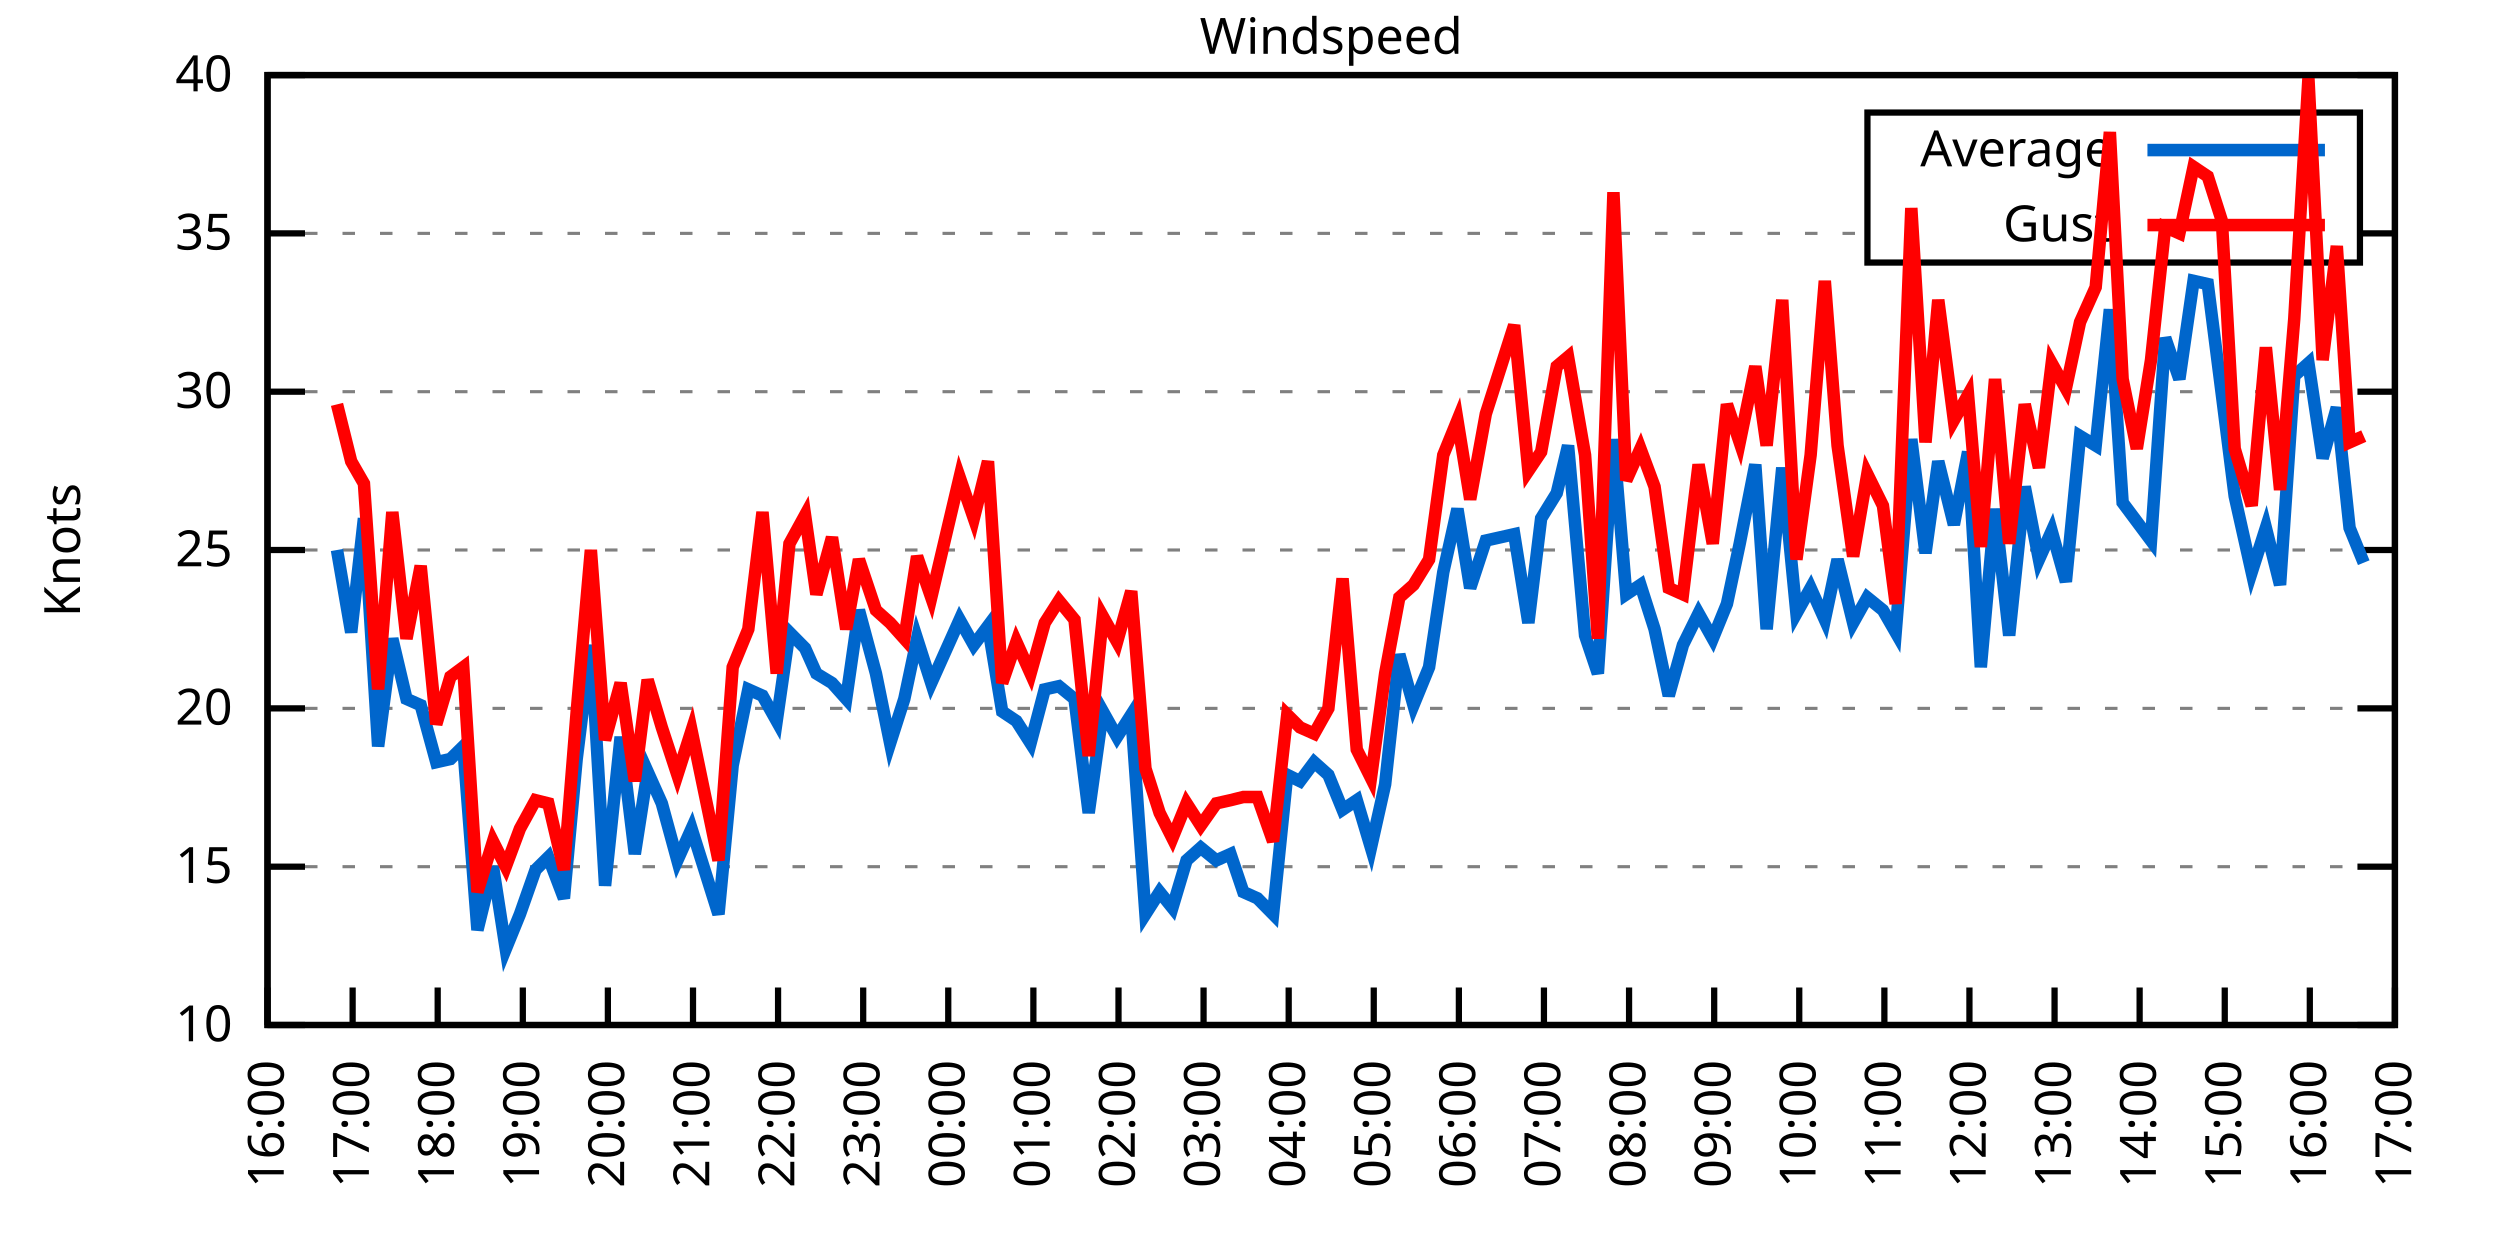
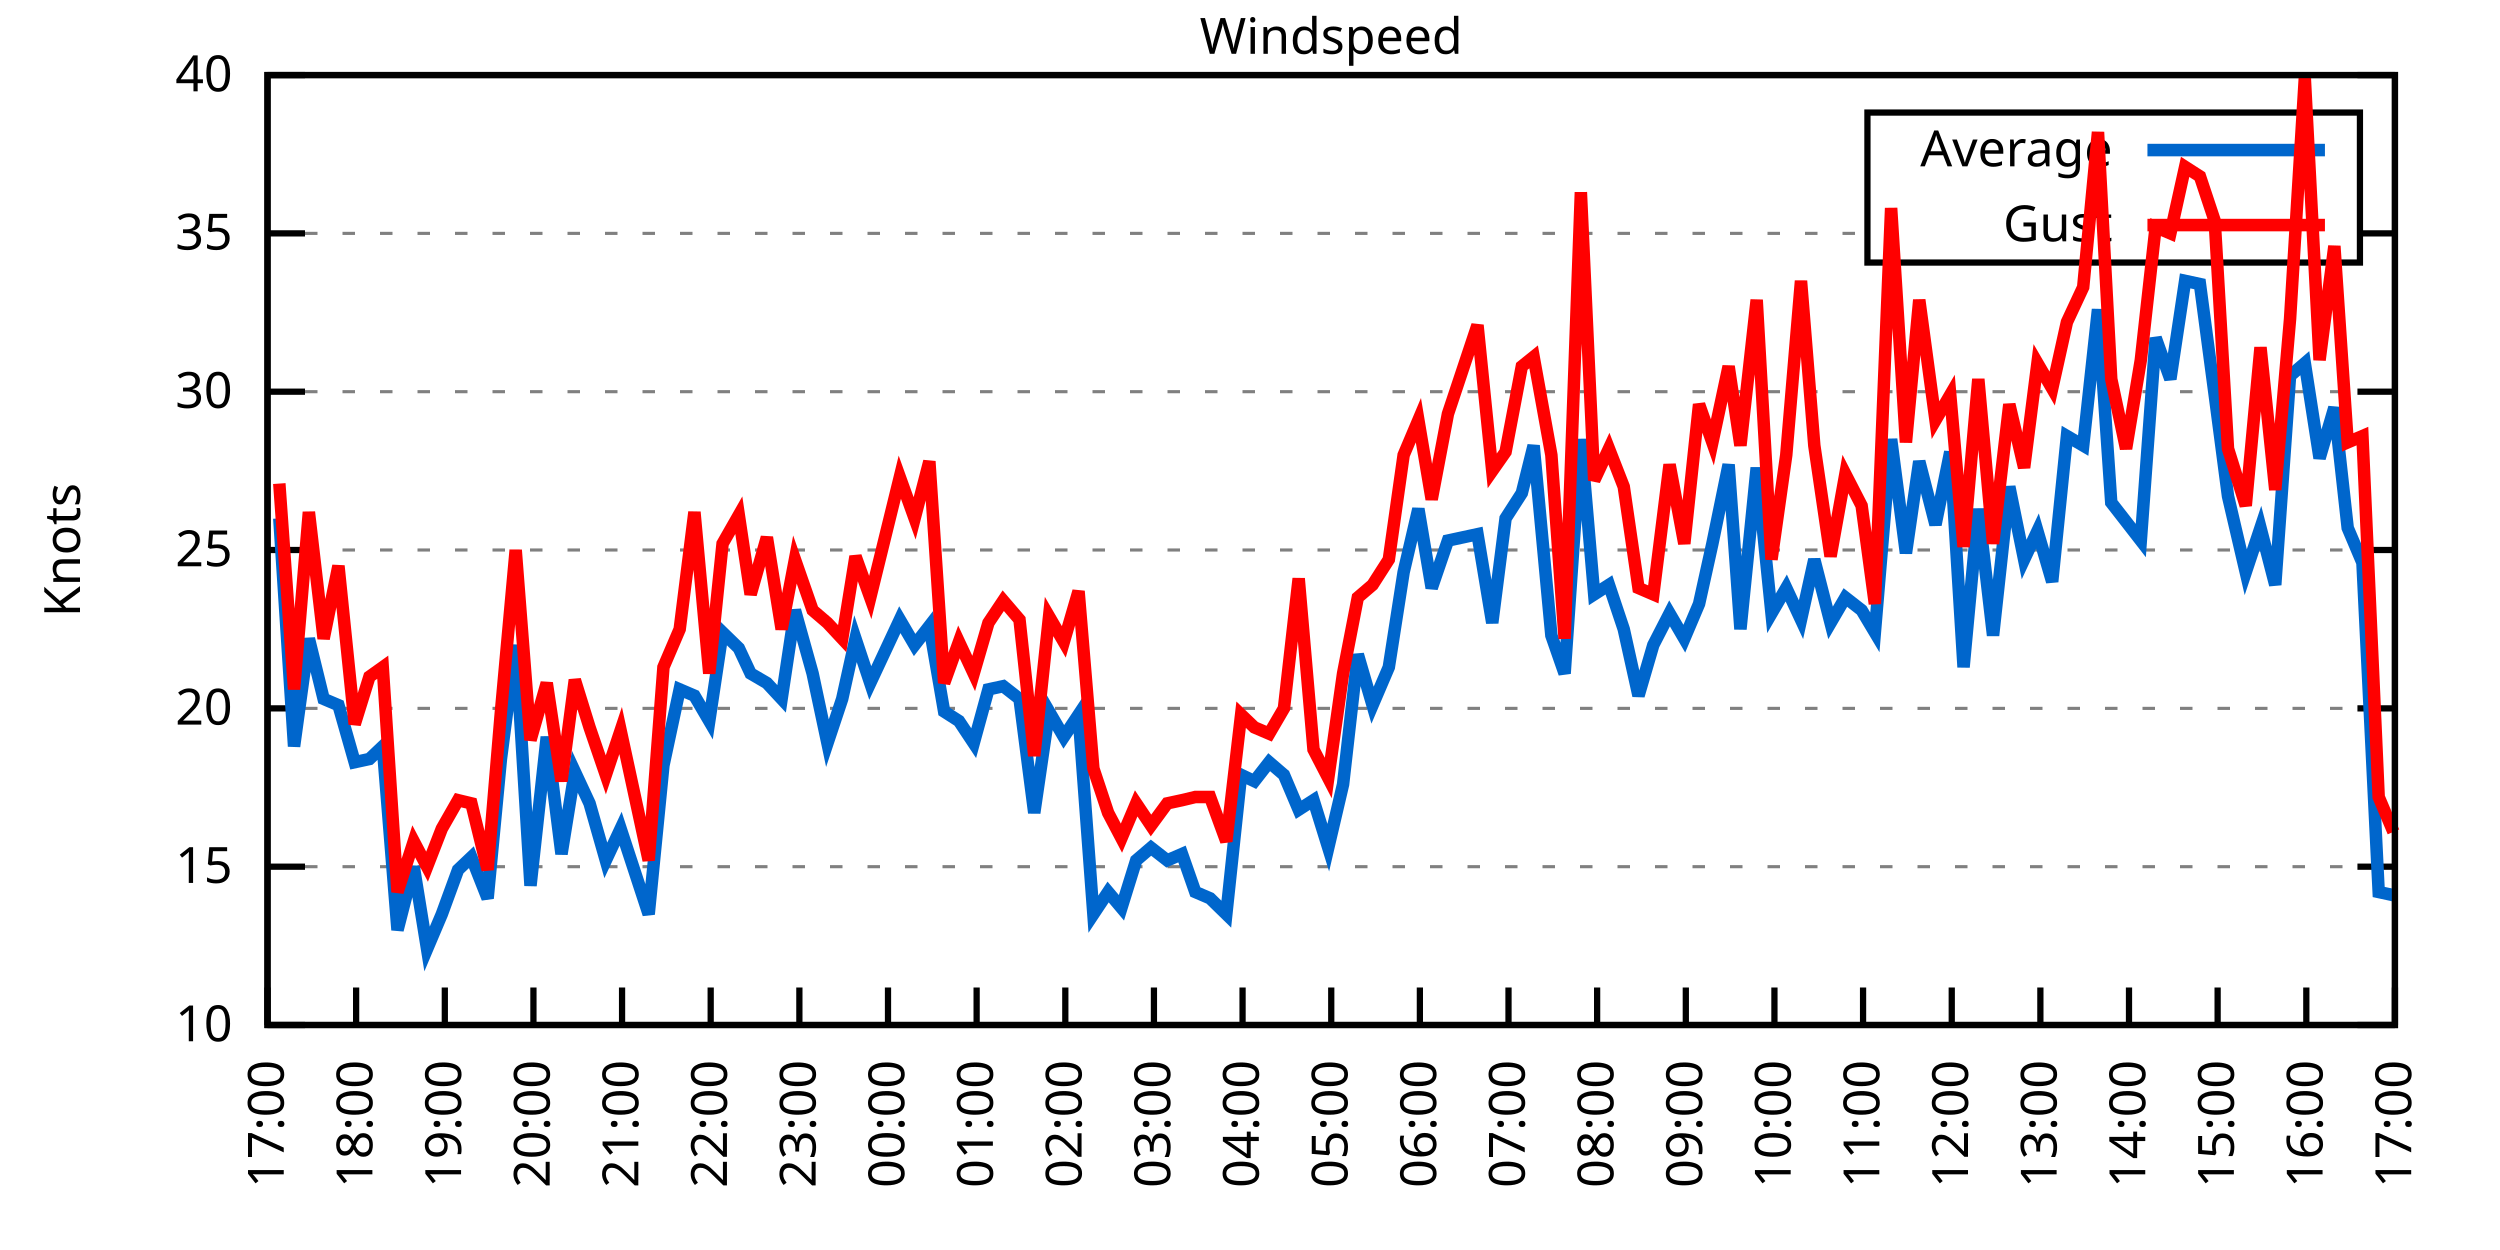
<svg xmlns="http://www.w3.org/2000/svg" xmlns:xlink="http://www.w3.org/1999/xlink" width="400" height="200" viewBox="0 0 400 200">
  <g id="gnuplot_canvas">
    <rect x="0" y="0" width="400" height="200" fill="none" />
    <defs>
      <circle id="gpDot" r="0.5" stroke-width="0.5" stroke="currentColor" />
      <path id="gpPt0" stroke-width="0.333" stroke="currentColor" d="M-1,0 h2 M0,-1 v2" />
      <path id="gpPt1" stroke-width="0.333" stroke="currentColor" d="M-1,-1 L1,1 M1,-1 L-1,1" />
      <path id="gpPt2" stroke-width="0.333" stroke="currentColor" d="M-1,0 L1,0 M0,-1 L0,1 M-1,-1 L1,1 M-1,1 L1,-1" />
      <rect id="gpPt3" stroke-width="0.333" stroke="currentColor" x="-1" y="-1" width="2" height="2" />
      <rect id="gpPt4" stroke-width="0.333" stroke="currentColor" fill="currentColor" x="-1" y="-1" width="2" height="2" />
      <circle id="gpPt5" stroke-width="0.333" stroke="currentColor" cx="0" cy="0" r="1" />
      <use xlink:href="#gpPt5" id="gpPt6" fill="currentColor" stroke="none" />
      <path id="gpPt7" stroke-width="0.333" stroke="currentColor" d="M0,-1.33 L-1.33,0.67 L1.33,0.67 z" />
      <use xlink:href="#gpPt7" id="gpPt8" fill="currentColor" stroke="none" />
      <use xlink:href="#gpPt7" id="gpPt9" stroke="currentColor" transform="rotate(180)" />
      <use xlink:href="#gpPt9" id="gpPt10" fill="currentColor" stroke="none" />
      <use xlink:href="#gpPt3" id="gpPt11" stroke="currentColor" transform="rotate(45)" />
      <use xlink:href="#gpPt11" id="gpPt12" fill="currentColor" stroke="none" />
      <path id="gpPt13" stroke-width="0.333" stroke="currentColor" d="M0,1.330 L1.265,0.411 L0.782,-1.067 L-0.782,-1.076 L-1.265,0.411 z" />
      <use xlink:href="#gpPt13" id="gpPt14" fill="currentColor" stroke="none" />
      <filter id="textbox" filterUnits="objectBoundingBox" x="0" y="0" height="1" width="1">
        <feFlood flood-color="white" flood-opacity="1" result="bgnd" />
        <feComposite in="SourceGraphic" in2="bgnd" operator="atop" />
      </filter>
      <filter id="greybox" filterUnits="objectBoundingBox" x="0" y="0" height="1" width="1">
        <feFlood flood-color="lightgrey" flood-opacity="1" result="grey" />
        <feComposite in="SourceGraphic" in2="grey" operator="atop" />
      </filter>
    </defs>
    <g fill="none" color="white" stroke="currentColor" stroke-width="1.00" stroke-linecap="butt" stroke-linejoin="miter">
</g>
    <g fill="none" color="black" stroke="currentColor" stroke-width="1.00" stroke-linecap="butt" stroke-linejoin="miter">
      <g stroke="none" shape-rendering="crispEdges">
        <polygon fill="rgb(255, 255, 255)" points="42.80,164.00 383.18,164.00 383.18,12.02 42.80,12.02 " />
      </g>
    </g>
    <g fill="none" color="black" stroke="currentColor" stroke-width="1.00" stroke-linecap="butt" stroke-linejoin="miter">
</g>
    <g fill="none" color="black" stroke="black" stroke-width="0.50" stroke-linecap="butt" stroke-linejoin="miter">
</g>
    <g fill="none" color="gray" stroke="currentColor" stroke-width="0.50" stroke-linecap="butt" stroke-linejoin="miter">
      <path stroke="gray" stroke-dasharray="2,4" class="gridline" d="M42.80,164.00 L383.19,164.00  " />
    </g>
    <g fill="none" color="gray" stroke="gray" stroke-width="1.00" stroke-linecap="butt" stroke-linejoin="miter">
</g>
    <g fill="none" color="black" stroke="currentColor" stroke-width="1.00" stroke-linecap="butt" stroke-linejoin="miter">
      <path stroke="black" d="M42.80,164.00 L48.80,164.00 M383.19,164.00 L377.19,164.00  " />
      <g transform="translate(37.20,166.60)" stroke="none" fill="black" font-family="Sans" font-size="8.00" text-anchor="end">
        <text>
          <tspan font-family="Sans"> 10</tspan>
        </text>
      </g>
    </g>
    <g fill="none" color="black" stroke="currentColor" stroke-width="1.00" stroke-linecap="butt" stroke-linejoin="miter">
</g>
    <g fill="none" color="black" stroke="black" stroke-width="0.50" stroke-linecap="butt" stroke-linejoin="miter">
</g>
    <g fill="none" color="gray" stroke="currentColor" stroke-width="0.50" stroke-linecap="butt" stroke-linejoin="miter">
      <path stroke="gray" stroke-dasharray="2,4" class="gridline" d="M42.80,138.67 L383.19,138.67  " />
    </g>
    <g fill="none" color="gray" stroke="gray" stroke-width="1.00" stroke-linecap="butt" stroke-linejoin="miter">
</g>
    <g fill="none" color="black" stroke="currentColor" stroke-width="1.00" stroke-linecap="butt" stroke-linejoin="miter">
      <path stroke="black" d="M42.80,138.67 L48.80,138.67 M383.19,138.67 L377.19,138.67  " />
      <g transform="translate(37.20,141.27)" stroke="none" fill="black" font-family="Sans" font-size="8.00" text-anchor="end">
        <text>
          <tspan font-family="Sans"> 15</tspan>
        </text>
      </g>
    </g>
    <g fill="none" color="black" stroke="currentColor" stroke-width="1.00" stroke-linecap="butt" stroke-linejoin="miter">
</g>
    <g fill="none" color="black" stroke="black" stroke-width="0.50" stroke-linecap="butt" stroke-linejoin="miter">
</g>
    <g fill="none" color="gray" stroke="currentColor" stroke-width="0.50" stroke-linecap="butt" stroke-linejoin="miter">
      <path stroke="gray" stroke-dasharray="2,4" class="gridline" d="M42.80,113.34 L383.19,113.34  " />
    </g>
    <g fill="none" color="gray" stroke="gray" stroke-width="1.00" stroke-linecap="butt" stroke-linejoin="miter">
</g>
    <g fill="none" color="black" stroke="currentColor" stroke-width="1.00" stroke-linecap="butt" stroke-linejoin="miter">
      <path stroke="black" d="M42.80,113.34 L48.80,113.34 M383.19,113.34 L377.19,113.34  " />
      <g transform="translate(37.20,115.94)" stroke="none" fill="black" font-family="Sans" font-size="8.00" text-anchor="end">
        <text>
          <tspan font-family="Sans"> 20</tspan>
        </text>
      </g>
    </g>
    <g fill="none" color="black" stroke="currentColor" stroke-width="1.00" stroke-linecap="butt" stroke-linejoin="miter">
</g>
    <g fill="none" color="black" stroke="black" stroke-width="0.50" stroke-linecap="butt" stroke-linejoin="miter">
</g>
    <g fill="none" color="gray" stroke="currentColor" stroke-width="0.50" stroke-linecap="butt" stroke-linejoin="miter">
      <path stroke="gray" stroke-dasharray="2,4" class="gridline" d="M42.80,88.00 L383.19,88.00  " />
    </g>
    <g fill="none" color="gray" stroke="gray" stroke-width="1.00" stroke-linecap="butt" stroke-linejoin="miter">
</g>
    <g fill="none" color="black" stroke="currentColor" stroke-width="1.00" stroke-linecap="butt" stroke-linejoin="miter">
      <path stroke="black" d="M42.80,88.00 L48.80,88.00 M383.19,88.00 L377.19,88.00  " />
      <g transform="translate(37.20,90.60)" stroke="none" fill="black" font-family="Sans" font-size="8.00" text-anchor="end">
        <text>
          <tspan font-family="Sans"> 25</tspan>
        </text>
      </g>
    </g>
    <g fill="none" color="black" stroke="currentColor" stroke-width="1.00" stroke-linecap="butt" stroke-linejoin="miter">
</g>
    <g fill="none" color="black" stroke="black" stroke-width="0.50" stroke-linecap="butt" stroke-linejoin="miter">
</g>
    <g fill="none" color="gray" stroke="currentColor" stroke-width="0.50" stroke-linecap="butt" stroke-linejoin="miter">
      <path stroke="gray" stroke-dasharray="2,4" class="gridline" d="M42.80,62.67 L383.19,62.67  " />
    </g>
    <g fill="none" color="gray" stroke="gray" stroke-width="1.00" stroke-linecap="butt" stroke-linejoin="miter">
</g>
    <g fill="none" color="black" stroke="currentColor" stroke-width="1.00" stroke-linecap="butt" stroke-linejoin="miter">
      <path stroke="black" d="M42.80,62.67 L48.80,62.67 M383.19,62.67 L377.19,62.67  " />
      <g transform="translate(37.20,65.27)" stroke="none" fill="black" font-family="Sans" font-size="8.00" text-anchor="end">
        <text>
          <tspan font-family="Sans"> 30</tspan>
        </text>
      </g>
    </g>
    <g fill="none" color="black" stroke="currentColor" stroke-width="1.00" stroke-linecap="butt" stroke-linejoin="miter">
</g>
    <g fill="none" color="black" stroke="black" stroke-width="0.50" stroke-linecap="butt" stroke-linejoin="miter">
</g>
    <g fill="none" color="gray" stroke="currentColor" stroke-width="0.50" stroke-linecap="butt" stroke-linejoin="miter">
      <path stroke="gray" stroke-dasharray="2,4" class="gridline" d="M42.80,37.34 L298.79,37.34 M377.59,37.34 L383.19,37.34  " />
    </g>
    <g fill="none" color="gray" stroke="gray" stroke-width="1.00" stroke-linecap="butt" stroke-linejoin="miter">
</g>
    <g fill="none" color="black" stroke="currentColor" stroke-width="1.00" stroke-linecap="butt" stroke-linejoin="miter">
      <path stroke="black" d="M42.80,37.34 L48.80,37.34 M383.19,37.34 L377.19,37.34  " />
      <g transform="translate(37.20,39.94)" stroke="none" fill="black" font-family="Sans" font-size="8.00" text-anchor="end">
        <text>
          <tspan font-family="Sans"> 35</tspan>
        </text>
      </g>
    </g>
    <g fill="none" color="black" stroke="currentColor" stroke-width="1.00" stroke-linecap="butt" stroke-linejoin="miter">
</g>
    <g fill="none" color="black" stroke="black" stroke-width="0.50" stroke-linecap="butt" stroke-linejoin="miter">
</g>
    <g fill="none" color="gray" stroke="currentColor" stroke-width="0.50" stroke-linecap="butt" stroke-linejoin="miter">
      <path stroke="gray" stroke-dasharray="2,4" class="gridline" d="M42.80,12.01 L383.19,12.01  " />
    </g>
    <g fill="none" color="gray" stroke="gray" stroke-width="1.00" stroke-linecap="butt" stroke-linejoin="miter">
</g>
    <g fill="none" color="black" stroke="currentColor" stroke-width="1.00" stroke-linecap="butt" stroke-linejoin="miter">
      <path stroke="black" d="M42.80,12.01 L48.80,12.01 M383.19,12.01 L377.19,12.01  " />
      <g transform="translate(37.20,14.61)" stroke="none" fill="black" font-family="Sans" font-size="8.00" text-anchor="end">
        <text>
          <tspan font-family="Sans"> 40</tspan>
        </text>
      </g>
    </g>
    <g fill="none" color="black" stroke="currentColor" stroke-width="1.00" stroke-linecap="butt" stroke-linejoin="miter">
      <path stroke="black" d="M42.80,164.00 L42.80,158.00  " />
      <g transform="translate(45.40,169.60) rotate(270.00)" stroke="none" fill="black" font-family="Sans" font-size="8.00" text-anchor="end">
        <text>
-           <tspan font-family="Sans">16:00</tspan>
-         </text>
-       </g>
-     </g>
-     <g fill="none" color="black" stroke="currentColor" stroke-width="1.00" stroke-linecap="butt" stroke-linejoin="miter">
-       <path stroke="black" d="M56.42,164.00 L56.42,158.00  " />
-       <g transform="translate(59.02,169.60) rotate(270.00)" stroke="none" fill="black" font-family="Sans" font-size="8.00" text-anchor="end">
-         <text>
          <tspan font-family="Sans">17:00</tspan>
        </text>
      </g>
    </g>
    <g fill="none" color="black" stroke="currentColor" stroke-width="1.00" stroke-linecap="butt" stroke-linejoin="miter">
-       <path stroke="black" d="M70.03,164.00 L70.03,158.00  " />
-       <g transform="translate(72.63,169.60) rotate(270.00)" stroke="none" fill="black" font-family="Sans" font-size="8.00" text-anchor="end">
+       <path stroke="black" d="M56.98,164.00 L56.98,158.00  " />
+       <g transform="translate(59.58,169.60) rotate(270.00)" stroke="none" fill="black" font-family="Sans" font-size="8.00" text-anchor="end">
        <text>
          <tspan font-family="Sans">18:00</tspan>
        </text>
      </g>
    </g>
    <g fill="none" color="black" stroke="currentColor" stroke-width="1.00" stroke-linecap="butt" stroke-linejoin="miter">
-       <path stroke="black" d="M83.65,164.00 L83.65,158.00  " />
-       <g transform="translate(86.25,169.60) rotate(270.00)" stroke="none" fill="black" font-family="Sans" font-size="8.00" text-anchor="end">
+       <path stroke="black" d="M71.17,164.00 L71.17,158.00  " />
+       <g transform="translate(73.77,169.60) rotate(270.00)" stroke="none" fill="black" font-family="Sans" font-size="8.00" text-anchor="end">
        <text>
          <tspan font-family="Sans">19:00</tspan>
        </text>
      </g>
    </g>
    <g fill="none" color="black" stroke="currentColor" stroke-width="1.00" stroke-linecap="butt" stroke-linejoin="miter">
-       <path stroke="black" d="M97.26,164.00 L97.26,158.00  " />
-       <g transform="translate(99.86,169.60) rotate(270.00)" stroke="none" fill="black" font-family="Sans" font-size="8.00" text-anchor="end">
+       <path stroke="black" d="M85.35,164.00 L85.35,158.00  " />
+       <g transform="translate(87.95,169.60) rotate(270.00)" stroke="none" fill="black" font-family="Sans" font-size="8.00" text-anchor="end">
        <text>
          <tspan font-family="Sans">20:00</tspan>
        </text>
      </g>
    </g>
    <g fill="none" color="black" stroke="currentColor" stroke-width="1.00" stroke-linecap="butt" stroke-linejoin="miter">
-       <path stroke="black" d="M110.88,164.00 L110.88,158.00  " />
-       <g transform="translate(113.48,169.60) rotate(270.00)" stroke="none" fill="black" font-family="Sans" font-size="8.00" text-anchor="end">
+       <path stroke="black" d="M99.53,164.00 L99.53,158.00  " />
+       <g transform="translate(102.13,169.60) rotate(270.00)" stroke="none" fill="black" font-family="Sans" font-size="8.00" text-anchor="end">
        <text>
          <tspan font-family="Sans">21:00</tspan>
        </text>
      </g>
    </g>
    <g fill="none" color="black" stroke="currentColor" stroke-width="1.00" stroke-linecap="butt" stroke-linejoin="miter">
-       <path stroke="black" d="M124.49,164.00 L124.49,158.00  " />
-       <g transform="translate(127.09,169.60) rotate(270.00)" stroke="none" fill="black" font-family="Sans" font-size="8.00" text-anchor="end">
+       <path stroke="black" d="M113.71,164.00 L113.71,158.00  " />
+       <g transform="translate(116.31,169.60) rotate(270.00)" stroke="none" fill="black" font-family="Sans" font-size="8.00" text-anchor="end">
        <text>
          <tspan font-family="Sans">22:00</tspan>
        </text>
      </g>
    </g>
    <g fill="none" color="black" stroke="currentColor" stroke-width="1.00" stroke-linecap="butt" stroke-linejoin="miter">
-       <path stroke="black" d="M138.11,164.00 L138.11,158.00  " />
-       <g transform="translate(140.71,169.60) rotate(270.00)" stroke="none" fill="black" font-family="Sans" font-size="8.00" text-anchor="end">
+       <path stroke="black" d="M127.90,164.00 L127.90,158.00  " />
+       <g transform="translate(130.50,169.60) rotate(270.00)" stroke="none" fill="black" font-family="Sans" font-size="8.00" text-anchor="end">
        <text>
          <tspan font-family="Sans">23:00</tspan>
        </text>
      </g>
    </g>
    <g fill="none" color="black" stroke="currentColor" stroke-width="1.00" stroke-linecap="butt" stroke-linejoin="miter">
-       <path stroke="black" d="M151.72,164.00 L151.72,158.00  " />
-       <g transform="translate(154.32,169.60) rotate(270.00)" stroke="none" fill="black" font-family="Sans" font-size="8.00" text-anchor="end">
+       <path stroke="black" d="M142.08,164.00 L142.08,158.00  " />
+       <g transform="translate(144.68,169.60) rotate(270.00)" stroke="none" fill="black" font-family="Sans" font-size="8.00" text-anchor="end">
        <text>
          <tspan font-family="Sans">00:00</tspan>
        </text>
      </g>
    </g>
    <g fill="none" color="black" stroke="currentColor" stroke-width="1.00" stroke-linecap="butt" stroke-linejoin="miter">
-       <path stroke="black" d="M165.34,164.00 L165.34,158.00  " />
-       <g transform="translate(167.94,169.60) rotate(270.00)" stroke="none" fill="black" font-family="Sans" font-size="8.00" text-anchor="end">
+       <path stroke="black" d="M156.26,164.00 L156.26,158.00  " />
+       <g transform="translate(158.86,169.60) rotate(270.00)" stroke="none" fill="black" font-family="Sans" font-size="8.00" text-anchor="end">
        <text>
          <tspan font-family="Sans">01:00</tspan>
        </text>
      </g>
    </g>
    <g fill="none" color="black" stroke="currentColor" stroke-width="1.00" stroke-linecap="butt" stroke-linejoin="miter">
-       <path stroke="black" d="M178.96,164.00 L178.96,158.00  " />
-       <g transform="translate(181.56,169.60) rotate(270.00)" stroke="none" fill="black" font-family="Sans" font-size="8.00" text-anchor="end">
+       <path stroke="black" d="M170.45,164.00 L170.45,158.00  " />
+       <g transform="translate(173.05,169.60) rotate(270.00)" stroke="none" fill="black" font-family="Sans" font-size="8.00" text-anchor="end">
        <text>
          <tspan font-family="Sans">02:00</tspan>
        </text>
      </g>
    </g>
    <g fill="none" color="black" stroke="currentColor" stroke-width="1.00" stroke-linecap="butt" stroke-linejoin="miter">
-       <path stroke="black" d="M192.57,164.00 L192.57,158.00  " />
-       <g transform="translate(195.17,169.60) rotate(270.00)" stroke="none" fill="black" font-family="Sans" font-size="8.00" text-anchor="end">
+       <path stroke="black" d="M184.63,164.00 L184.63,158.00  " />
+       <g transform="translate(187.23,169.60) rotate(270.00)" stroke="none" fill="black" font-family="Sans" font-size="8.00" text-anchor="end">
        <text>
          <tspan font-family="Sans">03:00</tspan>
        </text>
      </g>
    </g>
    <g fill="none" color="black" stroke="currentColor" stroke-width="1.00" stroke-linecap="butt" stroke-linejoin="miter">
-       <path stroke="black" d="M206.19,164.00 L206.19,158.00  " />
-       <g transform="translate(208.79,169.60) rotate(270.00)" stroke="none" fill="black" font-family="Sans" font-size="8.00" text-anchor="end">
+       <path stroke="black" d="M198.81,164.00 L198.81,158.00  " />
+       <g transform="translate(201.41,169.60) rotate(270.00)" stroke="none" fill="black" font-family="Sans" font-size="8.00" text-anchor="end">
        <text>
          <tspan font-family="Sans">04:00</tspan>
        </text>
      </g>
    </g>
    <g fill="none" color="black" stroke="currentColor" stroke-width="1.00" stroke-linecap="butt" stroke-linejoin="miter">
-       <path stroke="black" d="M219.80,164.00 L219.80,158.00  " />
-       <g transform="translate(222.40,169.60) rotate(270.00)" stroke="none" fill="black" font-family="Sans" font-size="8.00" text-anchor="end">
+       <path stroke="black" d="M213.00,164.00 L213.00,158.00  " />
+       <g transform="translate(215.60,169.60) rotate(270.00)" stroke="none" fill="black" font-family="Sans" font-size="8.00" text-anchor="end">
        <text>
          <tspan font-family="Sans">05:00</tspan>
        </text>
      </g>
    </g>
    <g fill="none" color="black" stroke="currentColor" stroke-width="1.00" stroke-linecap="butt" stroke-linejoin="miter">
-       <path stroke="black" d="M233.42,164.00 L233.42,158.00  " />
-       <g transform="translate(236.02,169.60) rotate(270.00)" stroke="none" fill="black" font-family="Sans" font-size="8.00" text-anchor="end">
+       <path stroke="black" d="M227.18,164.00 L227.18,158.00  " />
+       <g transform="translate(229.78,169.60) rotate(270.00)" stroke="none" fill="black" font-family="Sans" font-size="8.00" text-anchor="end">
        <text>
          <tspan font-family="Sans">06:00</tspan>
        </text>
      </g>
    </g>
    <g fill="none" color="black" stroke="currentColor" stroke-width="1.00" stroke-linecap="butt" stroke-linejoin="miter">
-       <path stroke="black" d="M247.03,164.00 L247.03,158.00  " />
-       <g transform="translate(249.63,169.60) rotate(270.00)" stroke="none" fill="black" font-family="Sans" font-size="8.00" text-anchor="end">
+       <path stroke="black" d="M241.36,164.00 L241.36,158.00  " />
+       <g transform="translate(243.96,169.60) rotate(270.00)" stroke="none" fill="black" font-family="Sans" font-size="8.00" text-anchor="end">
        <text>
          <tspan font-family="Sans">07:00</tspan>
        </text>
      </g>
    </g>
    <g fill="none" color="black" stroke="currentColor" stroke-width="1.00" stroke-linecap="butt" stroke-linejoin="miter">
-       <path stroke="black" d="M260.65,164.00 L260.65,158.00  " />
-       <g transform="translate(263.25,169.60) rotate(270.00)" stroke="none" fill="black" font-family="Sans" font-size="8.00" text-anchor="end">
+       <path stroke="black" d="M255.54,164.00 L255.54,158.00  " />
+       <g transform="translate(258.14,169.60) rotate(270.00)" stroke="none" fill="black" font-family="Sans" font-size="8.00" text-anchor="end">
        <text>
          <tspan font-family="Sans">08:00</tspan>
        </text>
      </g>
    </g>
    <g fill="none" color="black" stroke="currentColor" stroke-width="1.00" stroke-linecap="butt" stroke-linejoin="miter">
-       <path stroke="black" d="M274.27,164.00 L274.27,158.00  " />
-       <g transform="translate(276.87,169.60) rotate(270.00)" stroke="none" fill="black" font-family="Sans" font-size="8.00" text-anchor="end">
+       <path stroke="black" d="M269.73,164.00 L269.73,158.00  " />
+       <g transform="translate(272.33,169.60) rotate(270.00)" stroke="none" fill="black" font-family="Sans" font-size="8.00" text-anchor="end">
        <text>
          <tspan font-family="Sans">09:00</tspan>
        </text>
      </g>
    </g>
    <g fill="none" color="black" stroke="currentColor" stroke-width="1.00" stroke-linecap="butt" stroke-linejoin="miter">
-       <path stroke="black" d="M287.88,164.00 L287.88,158.00  " />
-       <g transform="translate(290.48,169.60) rotate(270.00)" stroke="none" fill="black" font-family="Sans" font-size="8.00" text-anchor="end">
+       <path stroke="black" d="M283.91,164.00 L283.91,158.00  " />
+       <g transform="translate(286.51,169.60) rotate(270.00)" stroke="none" fill="black" font-family="Sans" font-size="8.00" text-anchor="end">
        <text>
          <tspan font-family="Sans">10:00</tspan>
        </text>
      </g>
    </g>
    <g fill="none" color="black" stroke="currentColor" stroke-width="1.00" stroke-linecap="butt" stroke-linejoin="miter">
-       <path stroke="black" d="M301.50,164.00 L301.50,158.00  " />
-       <g transform="translate(304.10,169.60) rotate(270.00)" stroke="none" fill="black" font-family="Sans" font-size="8.00" text-anchor="end">
+       <path stroke="black" d="M298.09,164.00 L298.09,158.00  " />
+       <g transform="translate(300.69,169.60) rotate(270.00)" stroke="none" fill="black" font-family="Sans" font-size="8.00" text-anchor="end">
        <text>
          <tspan font-family="Sans">11:00</tspan>
        </text>
      </g>
    </g>
    <g fill="none" color="black" stroke="currentColor" stroke-width="1.00" stroke-linecap="butt" stroke-linejoin="miter">
-       <path stroke="black" d="M315.11,164.00 L315.11,158.00  " />
-       <g transform="translate(317.71,169.60) rotate(270.00)" stroke="none" fill="black" font-family="Sans" font-size="8.00" text-anchor="end">
+       <path stroke="black" d="M312.28,164.00 L312.28,158.00  " />
+       <g transform="translate(314.88,169.60) rotate(270.00)" stroke="none" fill="black" font-family="Sans" font-size="8.00" text-anchor="end">
        <text>
          <tspan font-family="Sans">12:00</tspan>
        </text>
      </g>
    </g>
    <g fill="none" color="black" stroke="currentColor" stroke-width="1.00" stroke-linecap="butt" stroke-linejoin="miter">
-       <path stroke="black" d="M328.73,164.00 L328.73,158.00  " />
-       <g transform="translate(331.33,169.60) rotate(270.00)" stroke="none" fill="black" font-family="Sans" font-size="8.00" text-anchor="end">
+       <path stroke="black" d="M326.46,164.00 L326.46,158.00  " />
+       <g transform="translate(329.06,169.60) rotate(270.00)" stroke="none" fill="black" font-family="Sans" font-size="8.00" text-anchor="end">
        <text>
          <tspan font-family="Sans">13:00</tspan>
        </text>
      </g>
    </g>
    <g fill="none" color="black" stroke="currentColor" stroke-width="1.00" stroke-linecap="butt" stroke-linejoin="miter">
-       <path stroke="black" d="M342.34,164.00 L342.34,158.00  " />
-       <g transform="translate(344.94,169.60) rotate(270.00)" stroke="none" fill="black" font-family="Sans" font-size="8.00" text-anchor="end">
+       <path stroke="black" d="M340.64,164.00 L340.64,158.00  " />
+       <g transform="translate(343.24,169.60) rotate(270.00)" stroke="none" fill="black" font-family="Sans" font-size="8.00" text-anchor="end">
        <text>
          <tspan font-family="Sans">14:00</tspan>
        </text>
      </g>
    </g>
    <g fill="none" color="black" stroke="currentColor" stroke-width="1.00" stroke-linecap="butt" stroke-linejoin="miter">
-       <path stroke="black" d="M355.96,164.00 L355.96,158.00  " />
-       <g transform="translate(358.56,169.60) rotate(270.00)" stroke="none" fill="black" font-family="Sans" font-size="8.00" text-anchor="end">
+       <path stroke="black" d="M354.82,164.00 L354.82,158.00  " />
+       <g transform="translate(357.42,169.60) rotate(270.00)" stroke="none" fill="black" font-family="Sans" font-size="8.00" text-anchor="end">
        <text>
          <tspan font-family="Sans">15:00</tspan>
        </text>
      </g>
    </g>
    <g fill="none" color="black" stroke="currentColor" stroke-width="1.00" stroke-linecap="butt" stroke-linejoin="miter">
-       <path stroke="black" d="M369.57,164.00 L369.57,158.00  " />
-       <g transform="translate(372.17,169.60) rotate(270.00)" stroke="none" fill="black" font-family="Sans" font-size="8.00" text-anchor="end">
+       <path stroke="black" d="M369.01,164.00 L369.01,158.00  " />
+       <g transform="translate(371.61,169.60) rotate(270.00)" stroke="none" fill="black" font-family="Sans" font-size="8.00" text-anchor="end">
        <text>
          <tspan font-family="Sans">16:00</tspan>
        </text>
      </g>
    </g>
    <g fill="none" color="black" stroke="currentColor" stroke-width="1.00" stroke-linecap="butt" stroke-linejoin="miter">
      <path stroke="black" d="M383.19,164.00 L383.19,158.00  " />
      <g transform="translate(385.79,169.60) rotate(270.00)" stroke="none" fill="black" font-family="Sans" font-size="8.00" text-anchor="end">
        <text>
          <tspan font-family="Sans">17:00</tspan>
        </text>
      </g>
    </g>
    <g fill="none" color="black" stroke="currentColor" stroke-width="1.00" stroke-linecap="butt" stroke-linejoin="miter">
</g>
    <g fill="none" color="black" stroke="currentColor" stroke-width="1.00" stroke-linecap="butt" stroke-linejoin="miter">
      <path stroke="black" d="M42.80,12.01 L42.80,164.00 L383.19,164.00 L383.19,12.01 L42.80,12.01 Z  " />
    </g>
    <g fill="none" color="black" stroke="currentColor" stroke-width="1.00" stroke-linecap="butt" stroke-linejoin="miter">
</g>
    <g fill="none" color="black" stroke="currentColor" stroke-width="1.00" stroke-linecap="butt" stroke-linejoin="miter">
      <path stroke="black" d="M298.79,42.01 L298.79,18.01 L377.59,18.01 L377.59,42.01 L298.79,42.01 Z  " />
    </g>
    <g id="Windspeed_plot_1">
      <g fill="none" color="white" stroke="black" stroke-width="2.00" stroke-linecap="butt" stroke-linejoin="miter">
</g>
      <g fill="none" color="black" stroke="currentColor" stroke-width="2.00" stroke-linecap="butt" stroke-linejoin="miter">
        <g transform="translate(337.99,26.61)" stroke="none" fill="black" font-family="Sans" font-size="8.00" text-anchor="end">
          <text>
            <tspan font-family="Sans">Average</tspan>
          </text>
        </g>
      </g>
      <g fill="none" color="black" stroke="currentColor" stroke-width="2.00" stroke-linecap="butt" stroke-linejoin="miter">
-         <path stroke="rgb(  0, 102, 204)" d="M343.59,24.01 L371.99,24.01 M53.92,88.00 L56.19,101.18 L58.23,82.94 L60.50,119.42 L62.77,102.19 L65.04,111.82   L67.31,112.83 L69.80,121.95 L72.07,121.44 L74.12,119.42 L76.39,148.80 L78.88,138.67 L80.92,151.84 L83.19,146.27   L85.69,139.17 L87.73,137.15 L90.23,143.73 L92.27,121.44 L94.54,103.20 L96.81,141.71 L99.30,117.90 L101.57,136.64   L103.62,123.47 L105.89,128.54 L108.38,137.66 L110.65,132.59 L114.96,146.27 L117.23,122.46 L119.73,110.30 L122.00,111.31   L124.27,115.36 L126.31,101.18 L128.81,103.71 L130.62,107.76 L133.12,109.28 L135.39,111.82 L137.43,97.63 L140.15,107.76   L142.42,118.91 L144.69,111.82 L146.73,102.19 L149.00,109.28 L153.54,99.15 L155.81,103.20 L158.08,100.16 L160.35,113.84   L162.62,115.36 L164.89,118.91 L167.16,110.30 L169.43,109.79 L171.92,111.82 L174.19,130.06 L176.46,113.84 L178.73,117.90   L181.00,114.35 L183.27,146.27 L185.54,142.72 L187.58,145.25 L189.85,137.66 L192.12,135.63 L194.61,137.66 L196.88,136.64   L198.93,142.72 L201.19,143.73 L203.69,146.27 L205.96,123.98 L208.00,124.99 L210.27,121.95 L212.54,123.98 L214.81,129.55   L217.08,128.03 L219.35,135.63 L221.62,125.50 L223.89,104.72 L226.16,112.83 L228.65,106.75 L230.92,91.55 L233.19,81.42   L235.23,94.08 L237.73,86.49 L242.27,85.47 L244.54,99.66 L246.58,82.94 L249.08,78.89 L250.89,71.29 L253.61,101.68   L255.66,107.76 L258.15,70.27 L260.20,95.10 L262.47,93.58 L264.73,100.67 L267.00,111.31 L269.27,103.20 L271.77,98.14   L274.04,102.19 L276.31,96.62 L278.35,86.99 L280.85,74.33 L282.66,100.67 L285.16,74.83 L287.43,98.14 L289.70,94.08   L291.97,99.15 L294.01,89.52 L296.50,99.66 L298.77,95.60 L301.27,97.63 L303.31,101.18 L305.81,70.27 L308.08,88.51   L310.12,73.82 L312.62,83.95 L314.89,72.30 L316.93,106.75 L319.20,81.42 L321.47,101.68 L323.96,77.87 L326.23,89.52   L328.27,84.97 L330.54,93.07 L332.81,69.77 L335.31,71.29 L337.58,49.50 L339.62,80.41 L341.89,83.45 L344.16,86.49   L346.43,54.06 L348.70,60.65 L350.97,44.94 L353.24,45.45 L355.50,63.18 L357.55,79.39 L360.27,91.55 L362.54,84.46   L364.81,93.58 L367.08,60.14 L369.35,58.11 L371.62,73.31 L373.89,65.21 L375.93,84.46 L378.20,90.03  " />
+         <path stroke="rgb(  0, 102, 204)" d="M343.59,24.01 L371.99,24.01 M44.69,82.94 L47.05,119.42 L49.42,102.19 L51.78,111.82 L54.15,112.83 L56.75,121.95   L59.11,121.44 L61.24,119.42 L63.60,148.80 L66.20,138.67 L68.33,151.84 L70.69,146.27 L73.29,139.17 L75.42,137.15   L78.02,143.73 L80.15,121.44 L82.51,103.20 L84.88,141.71 L87.48,117.90 L89.84,136.64 L91.97,123.47 L94.33,128.54   L96.93,137.66 L99.30,132.59 L103.79,146.27 L106.15,122.46 L108.75,110.30 L111.11,111.31 L113.48,115.36 L115.61,101.18   L118.21,103.71 L120.10,107.76 L122.70,109.28 L125.06,111.82 L127.19,97.63 L130.02,107.76 L132.39,118.91 L134.75,111.82   L136.88,102.19 L139.24,109.28 L143.97,99.15 L146.34,103.20 L148.70,100.16 L151.06,113.84 L153.43,115.36 L155.79,118.91   L158.15,110.30 L160.52,109.79 L163.12,111.82 L165.48,130.06 L167.85,113.84 L170.21,117.90 L172.57,114.35 L174.94,146.27   L177.30,142.72 L179.43,145.25 L181.79,137.66 L184.16,135.63 L186.76,137.66 L189.12,136.64 L191.25,142.72 L193.61,143.73   L196.21,146.27 L198.58,123.98 L200.70,124.99 L203.07,121.95 L205.43,123.98 L207.79,129.55 L210.16,128.03 L212.52,135.63   L214.89,125.50 L217.25,104.72 L219.61,112.83 L222.21,106.75 L224.58,91.55 L226.94,81.42 L229.07,94.08 L231.67,86.49   L236.40,85.47 L238.76,99.66 L240.89,82.94 L243.49,78.89 L245.38,71.29 L248.22,101.68 L250.34,107.76 L252.94,70.27   L255.07,95.10 L257.43,93.58 L259.80,100.67 L262.16,111.31 L264.53,103.20 L267.13,98.14 L269.49,102.19 L271.85,96.62   L273.98,86.99 L276.58,74.33 L278.47,100.67 L281.07,74.83 L283.44,98.14 L285.80,94.08 L288.16,99.15 L290.29,89.52   L292.89,99.66 L295.26,95.60 L297.86,97.63 L299.98,101.18 L302.58,70.27 L304.95,88.51 L307.08,73.82 L309.68,83.95   L312.04,72.30 L314.17,106.75 L316.53,81.42 L318.89,101.68 L321.49,77.87 L323.86,89.52 L325.99,84.97 L328.35,93.07   L330.71,69.77 L333.31,71.29 L335.68,49.50 L337.80,80.41 L340.17,83.45 L342.53,86.49 L344.90,54.06 L347.26,60.65   L349.62,44.94 L351.99,45.45 L354.35,63.18 L356.48,79.39 L359.32,91.55 L361.68,84.46 L364.04,93.58 L366.41,60.14   L368.77,58.11 L371.13,73.31 L373.50,65.21 L375.63,84.46 L377.99,90.03 L380.59,142.72 L382.95,143.23  " />
      </g>
    </g>
    <g id="Windspeed_plot_2">
      <g fill="none" color="black" stroke="currentColor" stroke-width="2.00" stroke-linecap="butt" stroke-linejoin="miter">
        <g transform="translate(337.99,38.61)" stroke="none" fill="black" font-family="Sans" font-size="8.00" text-anchor="end">
          <text>
            <tspan font-family="Sans">Gust</tspan>
          </text>
        </g>
      </g>
      <g fill="none" color="black" stroke="currentColor" stroke-width="2.00" stroke-linecap="butt" stroke-linejoin="miter">
-         <path stroke="rgb(255,   0,   0)" d="M343.59,36.01 L371.99,36.01 M53.92,64.70 L56.19,73.82 L58.23,77.37 L60.50,110.30 L62.77,81.93 L65.04,102.19   L67.31,90.54 L69.80,115.87 L72.07,108.27 L74.12,106.75 L76.39,142.72 L78.88,134.62 L80.92,138.67 L83.19,132.59   L85.69,128.03 L87.73,128.54 L90.23,139.17 L92.27,113.84 L94.54,88.00 L96.81,118.40 L99.30,109.28 L101.57,124.99   L103.62,108.78 L105.89,116.38 L108.38,123.98 L110.65,116.88 L114.96,137.66 L117.23,106.75 L119.73,100.67 L122.00,81.93   L124.27,107.76 L126.31,86.99 L128.81,82.43 L130.62,95.10 L133.12,85.98 L135.39,100.67 L137.43,89.52 L140.15,97.63   L142.42,99.66 L144.69,102.19 L146.73,89.02 L149.00,95.60 L153.54,76.35 L155.81,82.94 L158.08,73.82 L160.35,109.28   L162.62,102.70 L164.89,107.76 L167.16,99.66 L169.43,96.11 L171.92,99.15 L174.19,120.94 L176.46,98.64 L178.73,102.70   L181.00,94.59 L183.27,122.96 L185.54,130.06 L187.58,134.11 L189.85,128.54 L192.12,132.08 L194.61,128.54 L196.88,128.03   L198.93,127.52 L201.19,127.52 L203.69,134.62 L205.96,114.35 L208.00,116.38 L210.27,117.39 L212.54,113.34 L214.81,92.56   L217.08,119.92 L219.35,124.48 L221.62,107.76 L223.89,95.60 L226.16,93.58 L228.65,89.52 L230.92,72.81 L233.19,67.23   L235.23,79.90 L237.73,66.22 L242.27,52.03 L244.54,75.34 L246.58,72.30 L249.08,58.62 L250.89,57.10 L253.61,72.81   L255.66,102.19 L258.15,30.76 L260.20,76.86 L262.47,71.79 L264.73,77.87 L267.00,94.08 L269.27,95.10 L271.77,74.33   L274.04,86.99 L276.31,64.70 L278.35,70.78 L280.85,58.62 L282.66,71.29 L285.16,47.98 L287.43,89.52 L289.70,72.81   L291.97,44.94 L294.01,71.29 L296.50,89.02 L298.77,75.85 L301.27,80.91 L303.31,96.62 L305.81,33.29 L308.08,70.78   L310.12,47.98 L312.62,67.23 L314.89,63.18 L316.93,87.50 L319.20,60.65 L321.47,86.99 L323.96,64.70 L326.23,74.83   L328.27,58.11 L330.54,62.17 L332.81,51.53 L335.31,45.95 L337.58,21.13 L339.62,60.65 L341.89,71.79 L344.16,57.61   L346.43,36.33 L348.70,37.34 L350.97,26.70 L353.24,28.22 L355.50,35.32 L357.55,71.79 L360.27,80.91 L362.54,55.58   L364.81,78.38 L367.08,51.02 L369.35,12.52 L371.62,57.61 L373.89,39.37 L375.93,70.78 L378.20,69.77  " />
+         <path stroke="rgb(255,   0,   0)" d="M343.59,36.01 L371.99,36.01 M44.69,77.37 L47.05,110.30 L49.42,81.93 L51.78,102.19 L54.15,90.54 L56.75,115.87   L59.11,108.27 L61.24,106.75 L63.60,142.72 L66.20,134.62 L68.33,138.67 L70.69,132.59 L73.29,128.03 L75.42,128.54   L78.02,139.17 L80.15,113.84 L82.51,88.00 L84.88,118.40 L87.48,109.28 L89.84,124.99 L91.97,108.78 L94.33,116.38   L96.93,123.98 L99.30,116.88 L103.79,137.66 L106.15,106.75 L108.75,100.67 L111.11,81.93 L113.48,107.76 L115.61,86.99   L118.21,82.43 L120.10,95.10 L122.70,85.98 L125.06,100.67 L127.19,89.52 L130.02,97.63 L132.39,99.66 L134.75,102.19   L136.88,89.02 L139.24,95.60 L143.97,76.35 L146.34,82.94 L148.70,73.82 L151.06,109.28 L153.43,102.70 L155.79,107.76   L158.15,99.66 L160.52,96.11 L163.12,99.15 L165.48,120.94 L167.85,98.64 L170.21,102.70 L172.57,94.59 L174.94,122.96   L177.30,130.06 L179.43,134.11 L181.79,128.54 L184.16,132.08 L186.76,128.54 L189.12,128.03 L191.25,127.52 L193.61,127.52   L196.21,134.62 L198.58,114.35 L200.70,116.38 L203.07,117.39 L205.43,113.34 L207.79,92.56 L210.16,119.92 L212.52,124.48   L214.89,107.76 L217.25,95.60 L219.61,93.58 L222.21,89.52 L224.58,72.81 L226.94,67.23 L229.07,79.90 L231.67,66.22   L236.40,52.03 L238.76,75.34 L240.89,72.30 L243.49,58.62 L245.38,57.10 L248.22,72.81 L250.34,102.19 L252.94,30.76   L255.07,76.86 L257.43,71.79 L259.80,77.87 L262.16,94.08 L264.53,95.10 L267.13,74.33 L269.49,86.99 L271.85,64.70   L273.98,70.78 L276.58,58.62 L278.47,71.29 L281.07,47.98 L283.44,89.52 L285.80,72.81 L288.16,44.94 L290.29,71.29   L292.89,89.02 L295.26,75.85 L297.86,80.91 L299.98,96.62 L302.58,33.29 L304.95,70.78 L307.08,47.98 L309.68,67.23   L312.04,63.18 L314.17,87.50 L316.53,60.65 L318.89,86.99 L321.49,64.70 L323.86,74.83 L325.99,58.11 L328.35,62.17   L330.71,51.53 L333.31,45.95 L335.68,21.13 L337.80,60.65 L340.17,71.79 L342.53,57.61 L344.90,36.33 L347.26,37.34   L349.62,26.70 L351.99,28.22 L354.35,35.32 L356.48,71.79 L359.32,80.91 L361.68,55.58 L364.04,78.38 L366.41,51.02   L368.77,12.52 L371.13,57.61 L373.50,39.37 L375.63,70.78 L377.99,69.77 L380.59,127.52 L382.95,133.10  " />
      </g>
    </g>
    <g fill="none" color="black" stroke="currentColor" stroke-width="2.00" stroke-linecap="butt" stroke-linejoin="miter">
</g>
    <g fill="none" color="black" stroke="black" stroke-width="1.00" stroke-linecap="butt" stroke-linejoin="miter">
</g>
    <g fill="none" color="black" stroke="currentColor" stroke-width="1.00" stroke-linecap="butt" stroke-linejoin="miter">
      <path stroke="black" d="M42.80,12.01 L42.80,164.00 L383.19,164.00 L383.19,12.01 L42.80,12.01 Z  " />
      <g transform="translate(12.80,88.01) rotate(270.00)" stroke="none" fill="black" font-family="Sans" font-size="8.00" text-anchor="middle">
        <text>
          <tspan font-family="Sans">Knots</tspan>
        </text>
      </g>
    </g>
    <g fill="none" color="black" stroke="currentColor" stroke-width="1.00" stroke-linecap="butt" stroke-linejoin="miter">
</g>
    <g fill="none" color="black" stroke="currentColor" stroke-width="1.00" stroke-linecap="butt" stroke-linejoin="miter">
      <g transform="translate(212.99,8.61)" stroke="none" fill="black" font-family="Sans" font-size="8.00" text-anchor="middle">
        <text>
          <tspan font-family="Sans">Windspeed</tspan>
        </text>
      </g>
    </g>
    <g fill="none" color="black" stroke="currentColor" stroke-width="1.00" stroke-linecap="butt" stroke-linejoin="miter">
</g>
  </g>
</svg>
